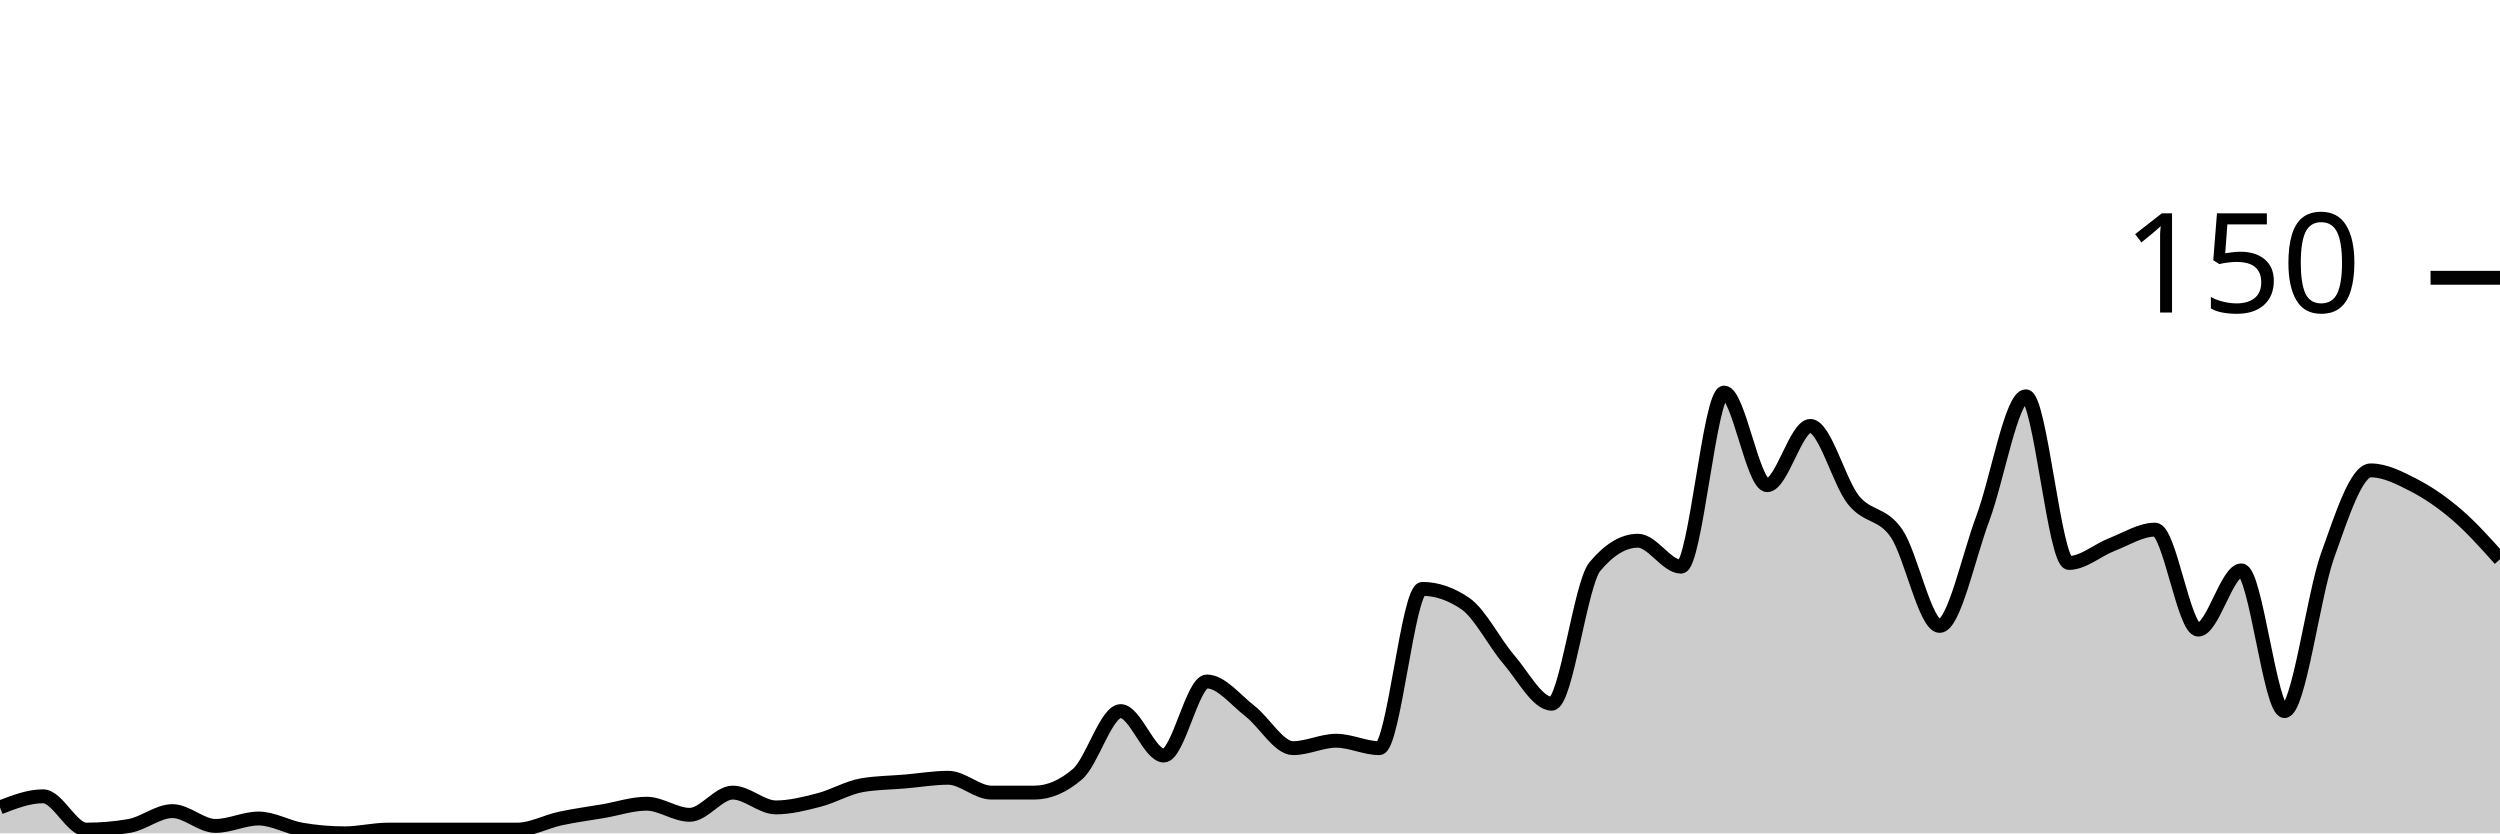
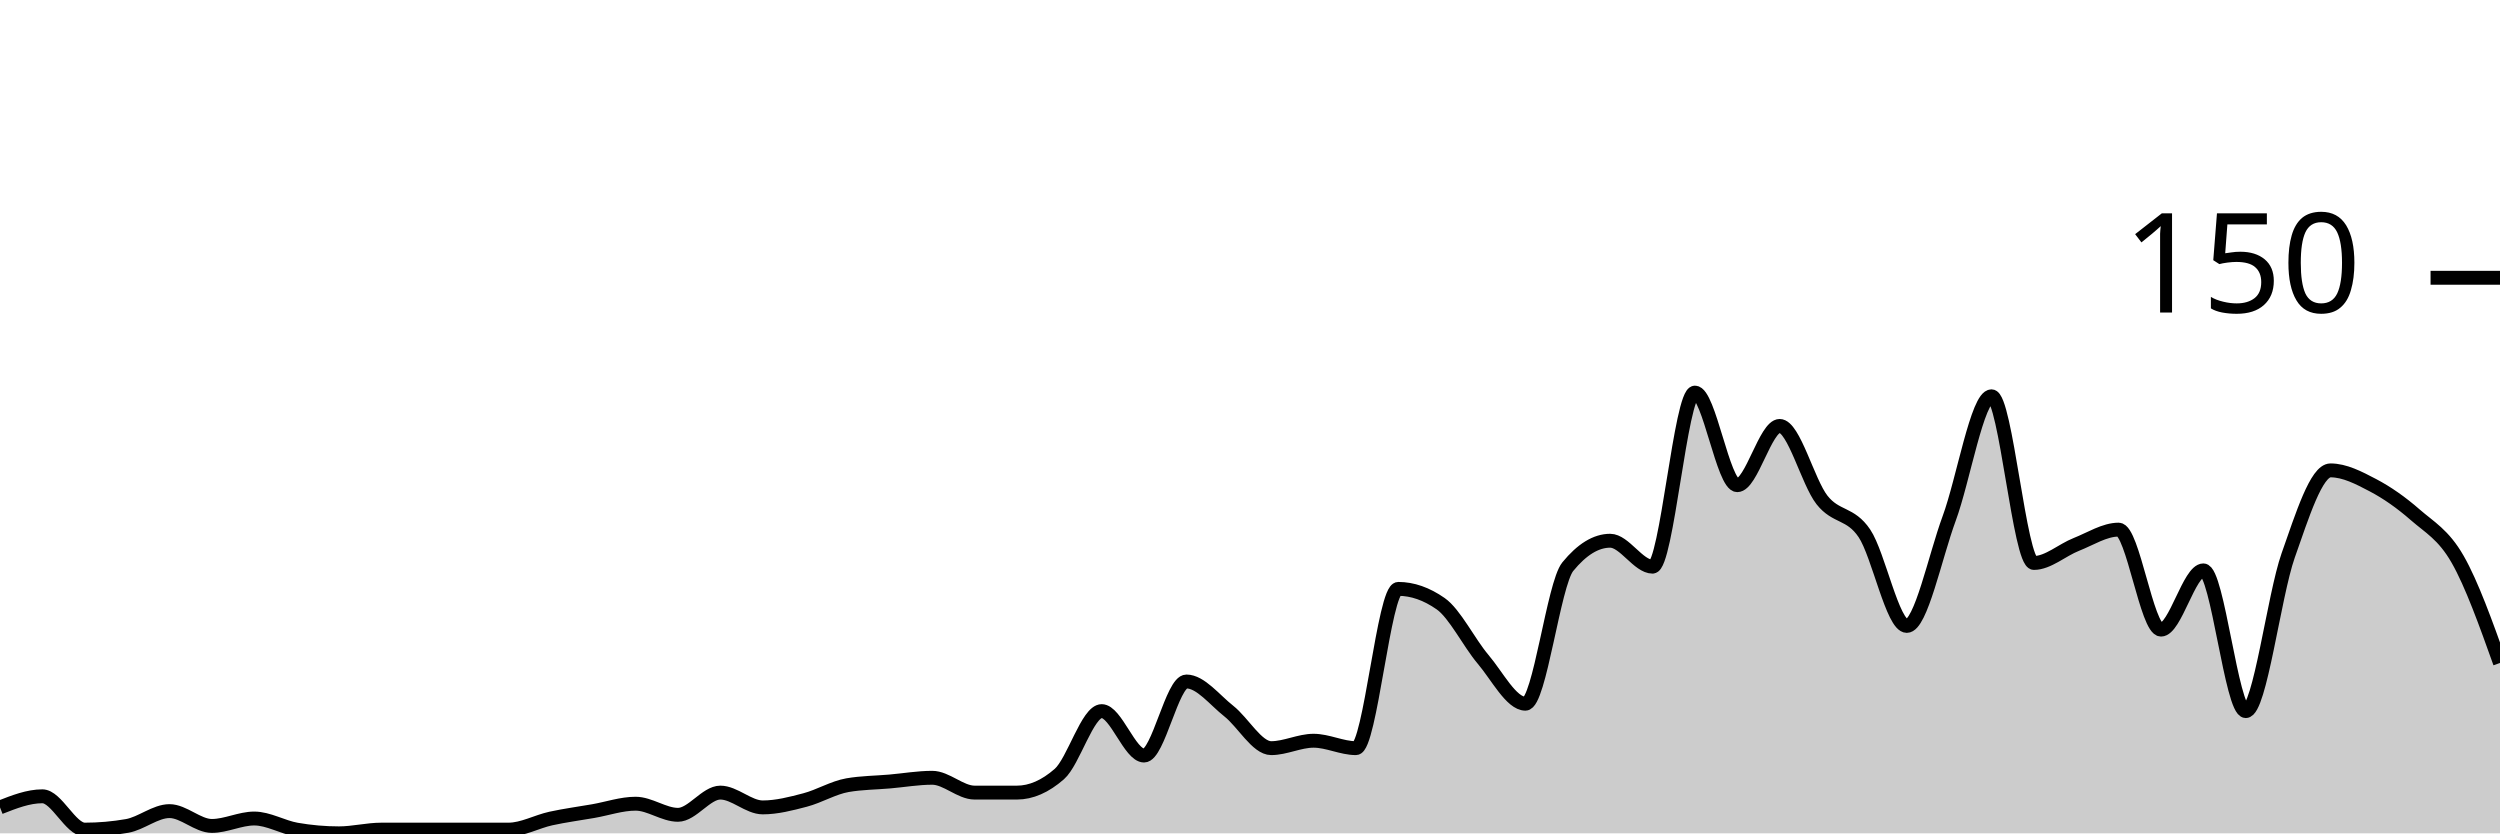
<svg xmlns="http://www.w3.org/2000/svg" viewBox="0 0 180 60">
  <g transform="translate(0,20)">
-     <path class="area" fill="rgba(0, 0, 0, 0.2)" d="M0,38.133C1.034,37.733,2.069,37.333,3.103,37.333C4.138,37.333,5.172,39.733,6.207,39.733C7.241,39.733,8.276,39.644,9.31,39.467C10.345,39.289,11.379,38.4,12.414,38.4C13.448,38.4,14.483,39.467,15.517,39.467C16.552,39.467,17.586,38.933,18.621,38.933C19.655,38.933,20.69,39.556,21.724,39.733C22.759,39.911,23.793,40,24.828,40C25.862,40,26.897,39.733,27.931,39.733C28.966,39.733,30,39.733,31.034,39.733C32.069,39.733,33.103,39.733,34.138,39.733C35.172,39.733,36.207,39.733,37.241,39.733C38.276,39.733,39.31,39.156,40.345,38.933C41.379,38.711,42.414,38.578,43.448,38.4C44.483,38.222,45.517,37.867,46.552,37.867C47.586,37.867,48.621,38.667,49.655,38.667C50.69,38.667,51.724,37.067,52.759,37.067C53.793,37.067,54.828,38.133,55.862,38.133C56.897,38.133,57.931,37.867,58.966,37.6C60,37.333,61.034,36.711,62.069,36.533C63.103,36.356,64.138,36.356,65.172,36.267C66.207,36.178,67.241,36,68.276,36C69.31,36,70.345,37.067,71.379,37.067C72.414,37.067,73.448,37.067,74.483,37.067C75.517,37.067,76.552,36.622,77.586,35.733C78.621,34.844,79.655,31.2,80.69,31.2C81.724,31.2,82.759,34.4,83.793,34.4C84.828,34.4,85.862,29.067,86.897,29.067C87.931,29.067,88.966,30.4,90,31.2C91.034,32,92.069,33.867,93.103,33.867C94.138,33.867,95.172,33.333,96.207,33.333C97.241,33.333,98.276,33.867,99.31,33.867C100.345,33.867,101.379,22.4,102.414,22.4C103.448,22.4,104.483,22.756,105.517,23.467C106.552,24.178,107.586,26.267,108.621,27.467C109.655,28.667,110.69,30.667,111.724,30.667C112.759,30.667,113.793,22.044,114.828,20.8C115.862,19.556,116.897,18.933,117.931,18.933C118.966,18.933,120,20.8,121.034,20.8C122.069,20.8,123.103,8.267,124.138,8.267C125.172,8.267,126.207,14.933,127.241,14.933C128.276,14.933,129.31,10.667,130.345,10.667C131.379,10.667,132.414,14.711,133.448,16C134.483,17.289,135.517,16.889,136.552,18.4C137.586,19.911,138.621,25.067,139.655,25.067C140.69,25.067,141.724,20.089,142.759,17.333C143.793,14.578,144.828,8.533,145.862,8.533C146.897,8.533,147.931,20.533,148.966,20.533C150,20.533,151.034,19.6,152.069,19.2C153.103,18.8,154.138,18.133,155.172,18.133C156.207,18.133,157.241,25.333,158.276,25.333C159.31,25.333,160.345,21.067,161.379,21.067C162.414,21.067,163.448,31.2,164.483,31.2C165.517,31.2,166.552,22.889,167.586,20C168.621,17.111,169.655,13.867,170.69,13.867C171.724,13.867,172.759,14.4,173.793,14.933C174.828,15.467,175.862,16.178,176.897,17.067C177.931,17.956,178.966,19.111,180,20.267L180,40C178.966,40,177.931,40,176.897,40C175.862,40,174.828,40,173.793,40C172.759,40,171.724,40,170.69,40C169.655,40,168.621,40,167.586,40C166.552,40,165.517,40,164.483,40C163.448,40,162.414,40,161.379,40C160.345,40,159.31,40,158.276,40C157.241,40,156.207,40,155.172,40C154.138,40,153.103,40,152.069,40C151.034,40,150,40,148.966,40C147.931,40,146.897,40,145.862,40C144.828,40,143.793,40,142.759,40C141.724,40,140.69,40,139.655,40C138.621,40,137.586,40,136.552,40C135.517,40,134.483,40,133.448,40C132.414,40,131.379,40,130.345,40C129.31,40,128.276,40,127.241,40C126.207,40,125.172,40,124.138,40C123.103,40,122.069,40,121.034,40C120,40,118.966,40,117.931,40C116.897,40,115.862,40,114.828,40C113.793,40,112.759,40,111.724,40C110.69,40,109.655,40,108.621,40C107.586,40,106.552,40,105.517,40C104.483,40,103.448,40,102.414,40C101.379,40,100.345,40,99.31,40C98.276,40,97.241,40,96.207,40C95.172,40,94.138,40,93.103,40C92.069,40,91.034,40,90,40C88.966,40,87.931,40,86.897,40C85.862,40,84.828,40,83.793,40C82.759,40,81.724,40,80.69,40C79.655,40,78.621,40,77.586,40C76.552,40,75.517,40,74.483,40C73.448,40,72.414,40,71.379,40C70.345,40,69.31,40,68.276,40C67.241,40,66.207,40,65.172,40C64.138,40,63.103,40,62.069,40C61.034,40,60,40,58.966,40C57.931,40,56.897,40,55.862,40C54.828,40,53.793,40,52.759,40C51.724,40,50.69,40,49.655,40C48.621,40,47.586,40,46.552,40C45.517,40,44.483,40,43.448,40C42.414,40,41.379,40,40.345,40C39.31,40,38.276,40,37.241,40C36.207,40,35.172,40,34.138,40C33.103,40,32.069,40,31.034,40C30,40,28.966,40,27.931,40C26.897,40,25.862,40,24.828,40C23.793,40,22.759,40,21.724,40C20.69,40,19.655,40,18.621,40C17.586,40,16.552,40,15.517,40C14.483,40,13.448,40,12.414,40C11.379,40,10.345,40,9.31,40C8.276,40,7.241,40,6.207,40C5.172,40,4.138,40,3.103,40C2.069,40,1.034,40,0,40Z" />
-     <path class="line" stroke="black" fill="none" d="M0,38.133C1.034,37.733,2.069,37.333,3.103,37.333C4.138,37.333,5.172,39.733,6.207,39.733C7.241,39.733,8.276,39.644,9.31,39.467C10.345,39.289,11.379,38.4,12.414,38.4C13.448,38.4,14.483,39.467,15.517,39.467C16.552,39.467,17.586,38.933,18.621,38.933C19.655,38.933,20.69,39.556,21.724,39.733C22.759,39.911,23.793,40,24.828,40C25.862,40,26.897,39.733,27.931,39.733C28.966,39.733,30,39.733,31.034,39.733C32.069,39.733,33.103,39.733,34.138,39.733C35.172,39.733,36.207,39.733,37.241,39.733C38.276,39.733,39.31,39.156,40.345,38.933C41.379,38.711,42.414,38.578,43.448,38.4C44.483,38.222,45.517,37.867,46.552,37.867C47.586,37.867,48.621,38.667,49.655,38.667C50.69,38.667,51.724,37.067,52.759,37.067C53.793,37.067,54.828,38.133,55.862,38.133C56.897,38.133,57.931,37.867,58.966,37.6C60,37.333,61.034,36.711,62.069,36.533C63.103,36.356,64.138,36.356,65.172,36.267C66.207,36.178,67.241,36,68.276,36C69.31,36,70.345,37.067,71.379,37.067C72.414,37.067,73.448,37.067,74.483,37.067C75.517,37.067,76.552,36.622,77.586,35.733C78.621,34.844,79.655,31.2,80.69,31.2C81.724,31.2,82.759,34.4,83.793,34.4C84.828,34.4,85.862,29.067,86.897,29.067C87.931,29.067,88.966,30.4,90,31.2C91.034,32,92.069,33.867,93.103,33.867C94.138,33.867,95.172,33.333,96.207,33.333C97.241,33.333,98.276,33.867,99.31,33.867C100.345,33.867,101.379,22.4,102.414,22.4C103.448,22.4,104.483,22.756,105.517,23.467C106.552,24.178,107.586,26.267,108.621,27.467C109.655,28.667,110.69,30.667,111.724,30.667C112.759,30.667,113.793,22.044,114.828,20.8C115.862,19.556,116.897,18.933,117.931,18.933C118.966,18.933,120,20.8,121.034,20.8C122.069,20.8,123.103,8.267,124.138,8.267C125.172,8.267,126.207,14.933,127.241,14.933C128.276,14.933,129.31,10.667,130.345,10.667C131.379,10.667,132.414,14.711,133.448,16C134.483,17.289,135.517,16.889,136.552,18.4C137.586,19.911,138.621,25.067,139.655,25.067C140.69,25.067,141.724,20.089,142.759,17.333C143.793,14.578,144.828,8.533,145.862,8.533C146.897,8.533,147.931,20.533,148.966,20.533C150,20.533,151.034,19.6,152.069,19.2C153.103,18.8,154.138,18.133,155.172,18.133C156.207,18.133,157.241,25.333,158.276,25.333C159.31,25.333,160.345,21.067,161.379,21.067C162.414,21.067,163.448,31.2,164.483,31.2C165.517,31.2,166.552,22.889,167.586,20C168.621,17.111,169.655,13.867,170.69,13.867C171.724,13.867,172.759,14.4,173.793,14.933C174.828,15.467,175.862,16.178,176.897,17.067C177.931,17.956,178.966,19.111,180,20.267" />
+     <path class="area" fill="rgba(0, 0, 0, 0.2)" d="M0,38.133C1.017,37.733,2.034,37.333,3.051,37.333C4.068,37.333,5.085,39.733,6.102,39.733C7.119,39.733,8.136,39.644,9.153,39.467C10.169,39.289,11.186,38.4,12.203,38.4C13.22,38.4,14.237,39.467,15.254,39.467C16.271,39.467,17.288,38.933,18.305,38.933C19.322,38.933,20.339,39.556,21.356,39.733C22.373,39.911,23.39,40,24.407,40C25.424,40,26.441,39.733,27.458,39.733C28.475,39.733,29.492,39.733,30.508,39.733C31.525,39.733,32.542,39.733,33.559,39.733C34.576,39.733,35.593,39.733,36.61,39.733C37.627,39.733,38.644,39.156,39.661,38.933C40.678,38.711,41.695,38.578,42.712,38.4C43.729,38.222,44.746,37.867,45.763,37.867C46.78,37.867,47.797,38.667,48.814,38.667C49.831,38.667,50.847,37.067,51.864,37.067C52.881,37.067,53.898,38.133,54.915,38.133C55.932,38.133,56.949,37.867,57.966,37.6C58.983,37.333,60,36.711,61.017,36.533C62.034,36.356,63.051,36.356,64.068,36.267C65.085,36.178,66.102,36,67.119,36C68.136,36,69.153,37.067,70.169,37.067C71.186,37.067,72.203,37.067,73.22,37.067C74.237,37.067,75.254,36.622,76.271,35.733C77.288,34.844,78.305,31.2,79.322,31.2C80.339,31.2,81.356,34.4,82.373,34.4C83.39,34.4,84.407,29.067,85.424,29.067C86.441,29.067,87.458,30.4,88.475,31.2C89.492,32,90.508,33.867,91.525,33.867C92.542,33.867,93.559,33.333,94.576,33.333C95.593,33.333,96.61,33.867,97.627,33.867C98.644,33.867,99.661,22.4,100.678,22.4C101.695,22.4,102.712,22.756,103.729,23.467C104.746,24.178,105.763,26.267,106.78,27.467C107.797,28.667,108.814,30.667,109.831,30.667C110.847,30.667,111.864,22.044,112.881,20.8C113.898,19.556,114.915,18.933,115.932,18.933C116.949,18.933,117.966,20.8,118.983,20.8C120,20.8,121.017,8.267,122.034,8.267C123.051,8.267,124.068,14.933,125.085,14.933C126.102,14.933,127.119,10.667,128.136,10.667C129.153,10.667,130.169,14.711,131.186,16C132.203,17.289,133.22,16.889,134.237,18.4C135.254,19.911,136.271,25.067,137.288,25.067C138.305,25.067,139.322,20.089,140.339,17.333C141.356,14.578,142.373,8.533,143.39,8.533C144.407,8.533,145.424,20.533,146.441,20.533C147.458,20.533,148.475,19.6,149.492,19.2C150.508,18.8,151.525,18.133,152.542,18.133C153.559,18.133,154.576,25.333,155.593,25.333C156.61,25.333,157.627,21.067,158.644,21.067C159.661,21.067,160.678,31.2,161.695,31.2C162.712,31.2,163.729,22.889,164.746,20C165.763,17.111,166.78,13.867,167.797,13.867C168.814,13.867,169.831,14.4,170.847,14.933C171.864,15.467,172.881,16.178,173.898,17.067C174.915,17.956,175.932,18.489,176.949,20.267C177.966,22.044,178.983,24.889,180,27.733L180,40C178.983,40,177.966,40,176.949,40C175.932,40,174.915,40,173.898,40C172.881,40,171.864,40,170.847,40C169.831,40,168.814,40,167.797,40C166.78,40,165.763,40,164.746,40C163.729,40,162.712,40,161.695,40C160.678,40,159.661,40,158.644,40C157.627,40,156.61,40,155.593,40C154.576,40,153.559,40,152.542,40C151.525,40,150.508,40,149.492,40C148.475,40,147.458,40,146.441,40C145.424,40,144.407,40,143.39,40C142.373,40,141.356,40,140.339,40C139.322,40,138.305,40,137.288,40C136.271,40,135.254,40,134.237,40C133.22,40,132.203,40,131.186,40C130.169,40,129.153,40,128.136,40C127.119,40,126.102,40,125.085,40C124.068,40,123.051,40,122.034,40C121.017,40,120,40,118.983,40C117.966,40,116.949,40,115.932,40C114.915,40,113.898,40,112.881,40C111.864,40,110.847,40,109.831,40C108.814,40,107.797,40,106.78,40C105.763,40,104.746,40,103.729,40C102.712,40,101.695,40,100.678,40C99.661,40,98.644,40,97.627,40C96.61,40,95.593,40,94.576,40C93.559,40,92.542,40,91.525,40C90.508,40,89.492,40,88.475,40C87.458,40,86.441,40,85.424,40C84.407,40,83.39,40,82.373,40C81.356,40,80.339,40,79.322,40C78.305,40,77.288,40,76.271,40C75.254,40,74.237,40,73.22,40C72.203,40,71.186,40,70.169,40C69.153,40,68.136,40,67.119,40C66.102,40,65.085,40,64.068,40C63.051,40,62.034,40,61.017,40C60,40,58.983,40,57.966,40C56.949,40,55.932,40,54.915,40C53.898,40,52.881,40,51.864,40C50.847,40,49.831,40,48.814,40C47.797,40,46.78,40,45.763,40C44.746,40,43.729,40,42.712,40C41.695,40,40.678,40,39.661,40C38.644,40,37.627,40,36.61,40C35.593,40,34.576,40,33.559,40C32.542,40,31.525,40,30.508,40C29.492,40,28.475,40,27.458,40C26.441,40,25.424,40,24.407,40C23.39,40,22.373,40,21.356,40C20.339,40,19.322,40,18.305,40C17.288,40,16.271,40,15.254,40C14.237,40,13.22,40,12.203,40C11.186,40,10.169,40,9.153,40C8.136,40,7.119,40,6.102,40C5.085,40,4.068,40,3.051,40C2.034,40,1.017,40,0,40Z" />
+     <path class="line" stroke="black" fill="none" d="M0,38.133C1.017,37.733,2.034,37.333,3.051,37.333C4.068,37.333,5.085,39.733,6.102,39.733C7.119,39.733,8.136,39.644,9.153,39.467C10.169,39.289,11.186,38.4,12.203,38.4C13.22,38.4,14.237,39.467,15.254,39.467C16.271,39.467,17.288,38.933,18.305,38.933C19.322,38.933,20.339,39.556,21.356,39.733C22.373,39.911,23.39,40,24.407,40C25.424,40,26.441,39.733,27.458,39.733C28.475,39.733,29.492,39.733,30.508,39.733C31.525,39.733,32.542,39.733,33.559,39.733C34.576,39.733,35.593,39.733,36.61,39.733C37.627,39.733,38.644,39.156,39.661,38.933C40.678,38.711,41.695,38.578,42.712,38.4C43.729,38.222,44.746,37.867,45.763,37.867C46.78,37.867,47.797,38.667,48.814,38.667C49.831,38.667,50.847,37.067,51.864,37.067C52.881,37.067,53.898,38.133,54.915,38.133C55.932,38.133,56.949,37.867,57.966,37.6C58.983,37.333,60,36.711,61.017,36.533C62.034,36.356,63.051,36.356,64.068,36.267C65.085,36.178,66.102,36,67.119,36C68.136,36,69.153,37.067,70.169,37.067C71.186,37.067,72.203,37.067,73.22,37.067C74.237,37.067,75.254,36.622,76.271,35.733C77.288,34.844,78.305,31.2,79.322,31.2C80.339,31.2,81.356,34.4,82.373,34.4C83.39,34.4,84.407,29.067,85.424,29.067C86.441,29.067,87.458,30.4,88.475,31.2C89.492,32,90.508,33.867,91.525,33.867C92.542,33.867,93.559,33.333,94.576,33.333C95.593,33.333,96.61,33.867,97.627,33.867C98.644,33.867,99.661,22.4,100.678,22.4C101.695,22.4,102.712,22.756,103.729,23.467C104.746,24.178,105.763,26.267,106.78,27.467C107.797,28.667,108.814,30.667,109.831,30.667C110.847,30.667,111.864,22.044,112.881,20.8C113.898,19.556,114.915,18.933,115.932,18.933C116.949,18.933,117.966,20.8,118.983,20.8C120,20.8,121.017,8.267,122.034,8.267C123.051,8.267,124.068,14.933,125.085,14.933C126.102,14.933,127.119,10.667,128.136,10.667C129.153,10.667,130.169,14.711,131.186,16C132.203,17.289,133.22,16.889,134.237,18.4C135.254,19.911,136.271,25.067,137.288,25.067C138.305,25.067,139.322,20.089,140.339,17.333C141.356,14.578,142.373,8.533,143.39,8.533C144.407,8.533,145.424,20.533,146.441,20.533C147.458,20.533,148.475,19.6,149.492,19.2C150.508,18.8,151.525,18.133,152.542,18.133C153.559,18.133,154.576,25.333,155.593,25.333C156.61,25.333,157.627,21.067,158.644,21.067C159.661,21.067,160.678,31.2,161.695,31.2C162.712,31.2,163.729,22.889,164.746,20C165.763,17.111,166.78,13.867,167.797,13.867C168.814,13.867,169.831,14.4,170.847,14.933C171.864,15.467,172.881,16.178,173.898,17.067C174.915,17.956,175.932,18.489,176.949,20.267C177.966,22.044,178.983,24.889,180,27.733" />
    <path class="axis-ceiling" stroke-width="1" stroke="black" fill="none" d="M175,0L180,0" />
    <text class="axis-ceiling-label" font-family="sans-serif" text-anchor="end" font-size="10px" x="170" y="2.5">150</text>
  </g>
</svg>
